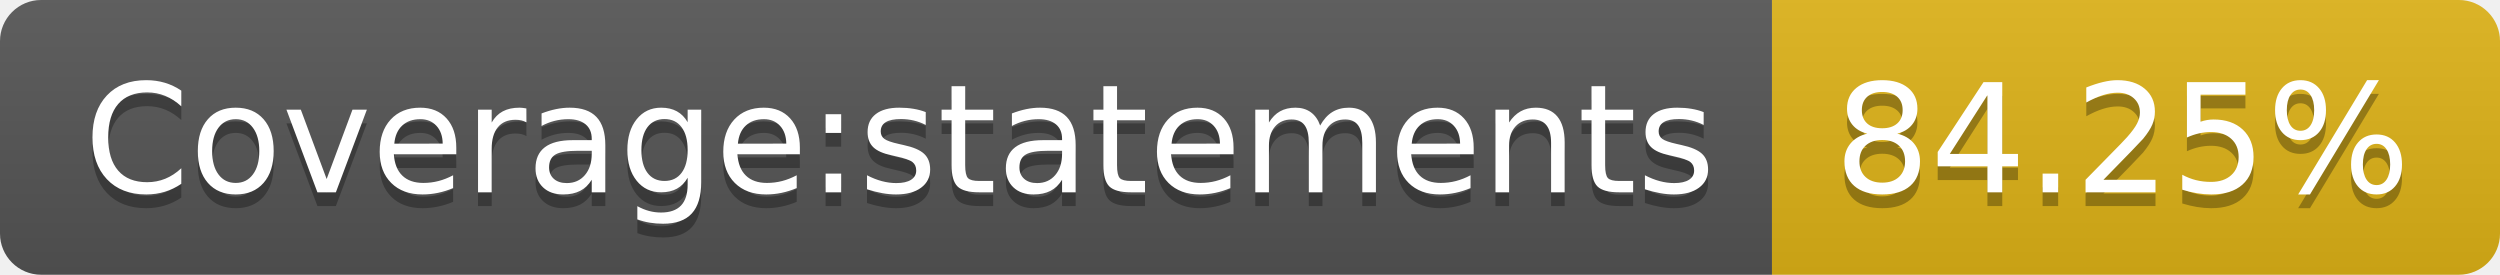
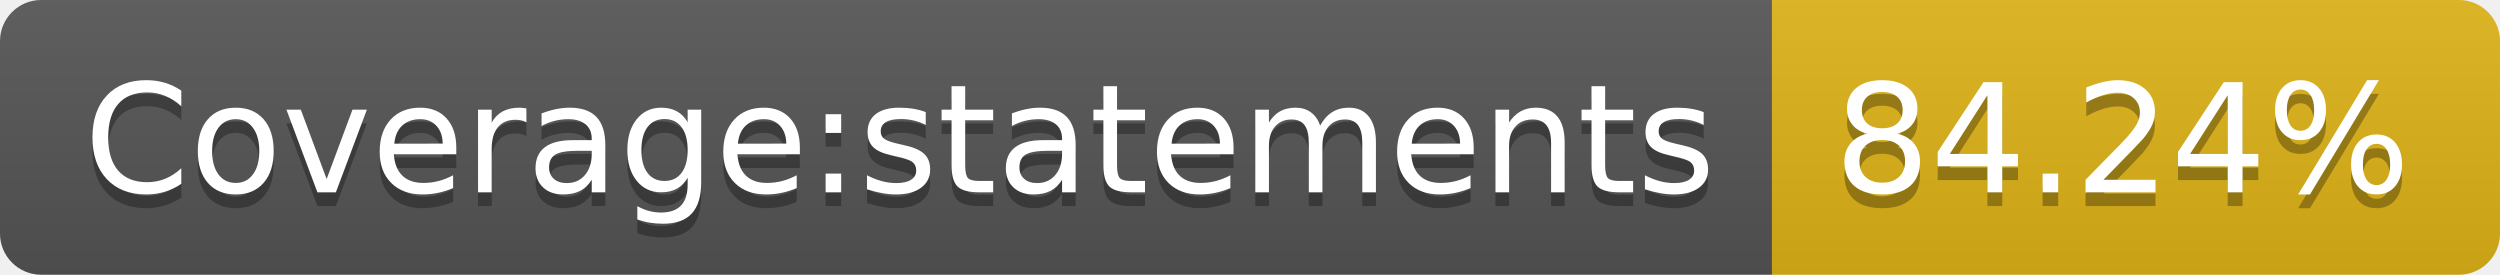
- <svg xmlns="http://www.w3.org/2000/svg" width="182" height="20" role="img" aria-label="Coverage:statements: 84.25%">
+ <svg xmlns="http://www.w3.org/2000/svg" width="182" height="20" role="img" aria-label="Coverage:statements: 84.24%">
  <linearGradient id="s" x2="0" y2="100%">
    <stop offset="0" stop-color="#bbb" stop-opacity=".1" />
    <stop offset="1" stop-opacity=".1" />
  </linearGradient>
  <clipPath id="r">
    <rect width="182" height="20" rx="3" fill="#fff" />
  </clipPath>
  <g clip-path="url(#r)">
    <rect width="129" height="20" fill="#555" />
    <rect x="129" width="53" height="20" fill="#dfb317" />
    <rect width="182" height="20" fill="url(#s)" />
  </g>
  <g fill="#fff" text-anchor="middle" font-family="Verdana,Geneva,DejaVu Sans,sans-serif" text-rendering="geometricPrecision" font-size="110">
    <text aria-hidden="true" x="655" y="150" fill="#010101" fill-opacity=".3" transform="scale(.1)" textLength="1190">Coverage:statements</text>
    <text x="655" y="140" transform="scale(.1)" fill="#fff" textLength="1190">Coverage:statements</text>
-     <text aria-hidden="true" x="1545" y="150" fill="#010101" fill-opacity=".3" transform="scale(.1)" textLength="430">84.25%</text>
-     <text x="1545" y="140" transform="scale(.1)" fill="#fff" textLength="430">84.25%</text>
+     <text aria-hidden="true" x="1545" y="150" fill="#010101" fill-opacity=".3" transform="scale(.1)" textLength="430">84.24%</text>
+     <text x="1545" y="140" transform="scale(.1)" fill="#fff" textLength="430">84.24%</text>
  </g>
</svg>
